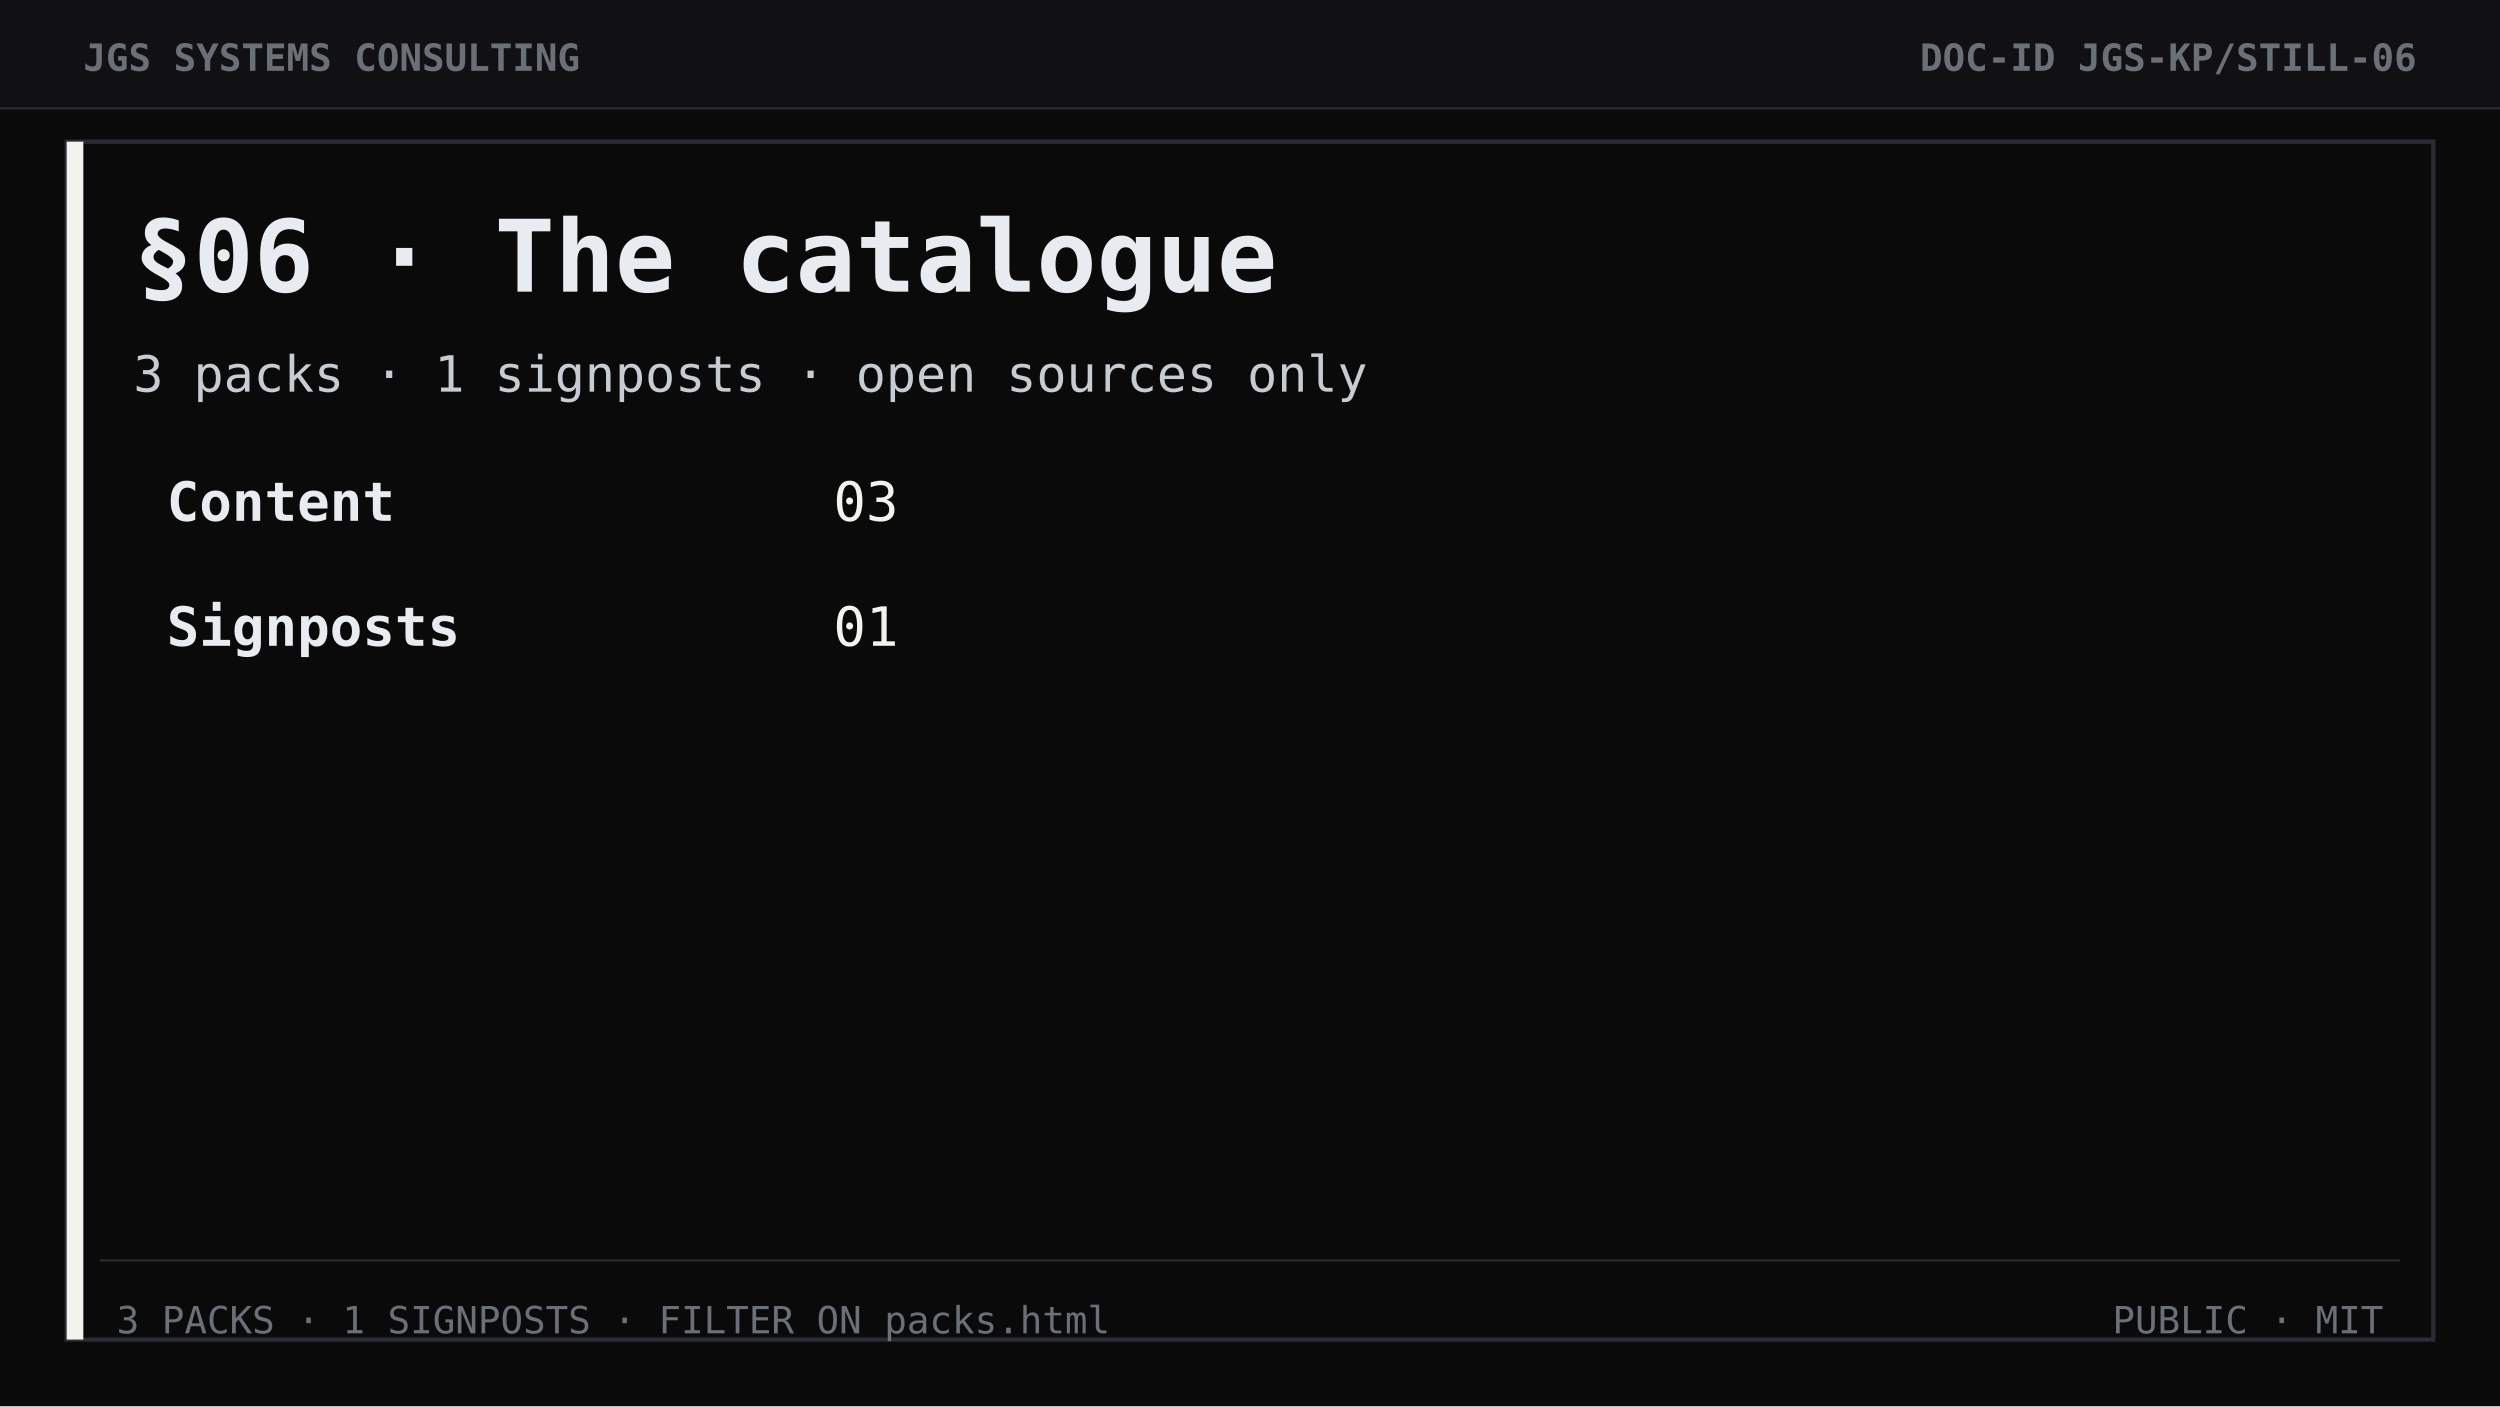
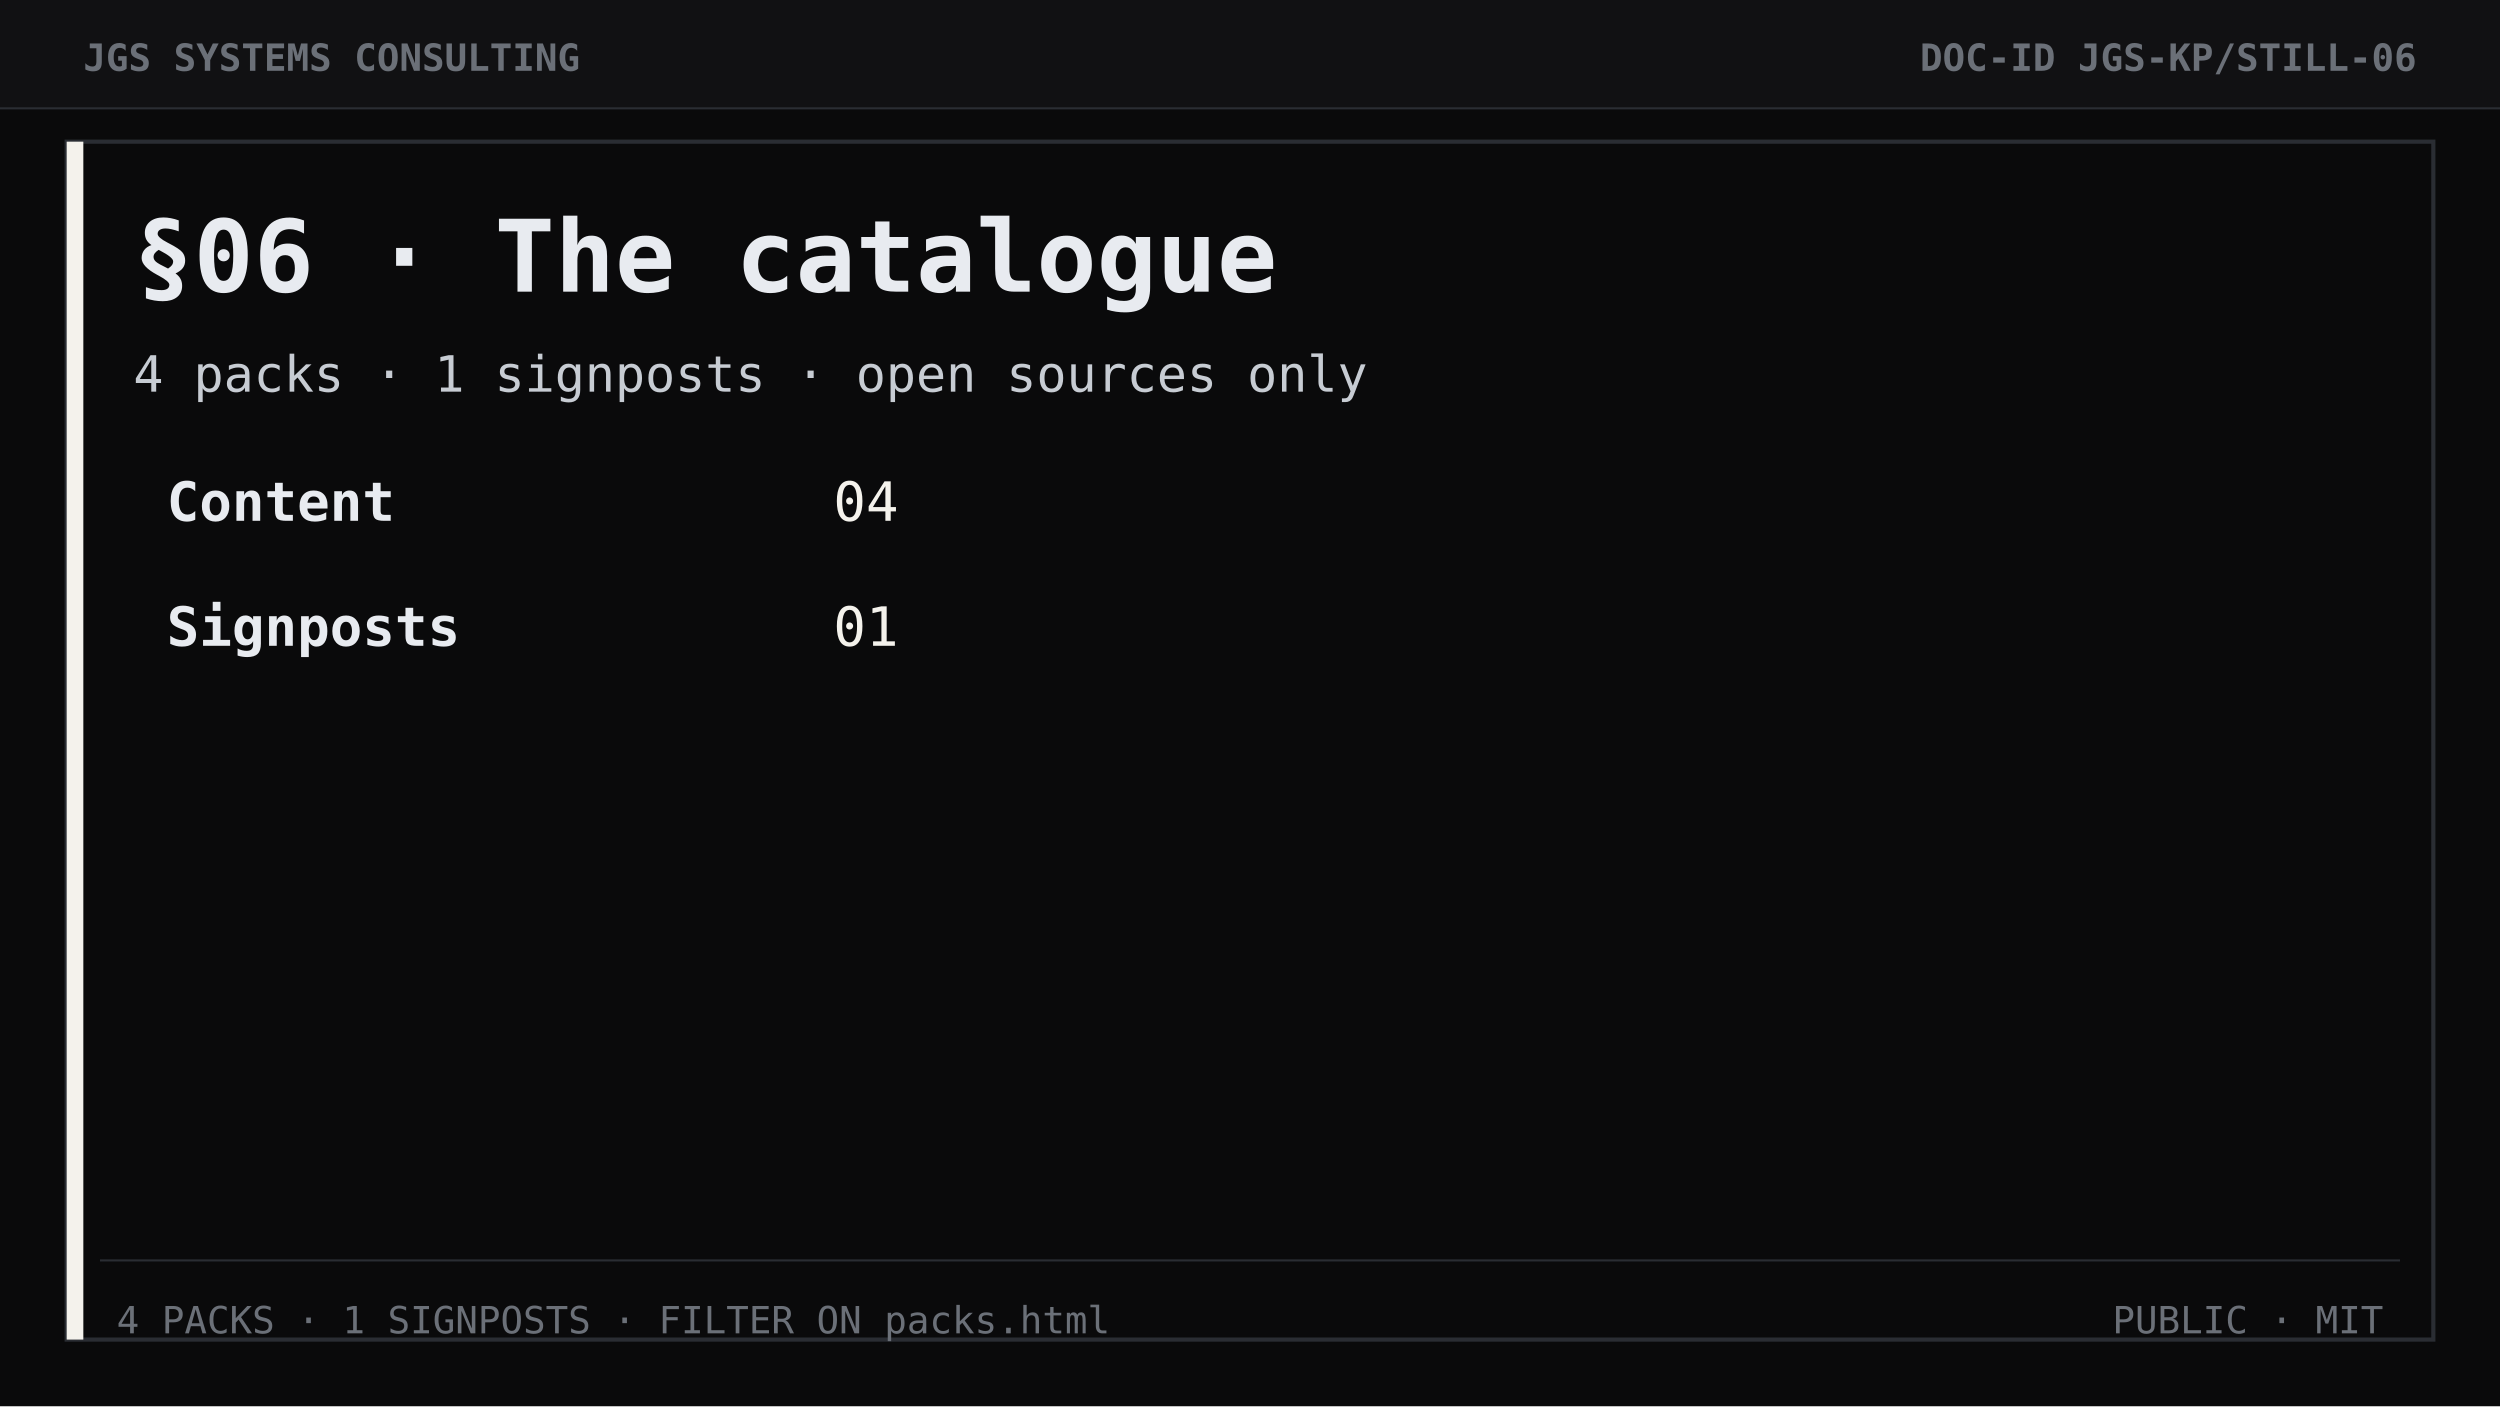
<svg xmlns="http://www.w3.org/2000/svg" width="1200" height="675" viewBox="0 0 1200 675" role="img" aria-label="Section 06 The catalogue">
  <rect width="1200" height="675" fill="#0a0a0b" />
  <rect width="1200" height="52" fill="#111113" />
  <line x1="0" y1="52" x2="1200" y2="52" stroke="#2a2d33" stroke-width="1" />
  <text x="40" y="34" font-family="ui-monospace, Consolas, monospace" font-size="18" font-weight="700" fill="#6b7078">JGS SYSTEMS CONSULTING</text>
  <text x="1160" y="34" text-anchor="end" font-family="ui-monospace, Consolas, monospace" font-size="18" font-weight="700" fill="#6b7078">DOC-ID  JGS-KP/STILL-06</text>
  <rect x="32" y="68" width="1136" height="575" fill="none" stroke="#2a2d33" stroke-width="2" />
  <rect x="32" y="68" width="8" height="575" fill="#f4f2ec" />
  <text x="64" y="140" font-family="ui-monospace, Consolas, monospace" font-size="48" font-weight="700" fill="#e8ebf0">§06 · The catalogue</text>
-   <text x="64" y="188" font-family="ui-monospace, Consolas, monospace" font-size="24" fill="#c7ccd3">3 packs  ·  1 signposts  ·  open sources only</text>
+   <text x="64" y="188" font-family="ui-monospace, Consolas, monospace" font-size="24" fill="#c7ccd3">4 packs  ·  1 signposts  ·  open sources only</text>
  <text x="80" y="250" font-family="ui-monospace, Consolas, monospace" font-size="26" font-weight="700" fill="#e8ebf0">Content</text>
-   <text x="400" y="250" font-family="ui-monospace, Consolas, monospace" font-size="26" fill="#f4f2ec">03</text>
+   <text x="400" y="250" font-family="ui-monospace, Consolas, monospace" font-size="26" fill="#f4f2ec">04</text>
  <text x="80" y="310" font-family="ui-monospace, Consolas, monospace" font-size="26" font-weight="700" fill="#e8ebf0">Signposts</text>
  <text x="400" y="310" font-family="ui-monospace, Consolas, monospace" font-size="26" fill="#f4f2ec">01</text>
  <line x1="48" y1="605" x2="1152" y2="605" stroke="#2a2d33" />
-   <text x="56" y="640" font-family="ui-monospace, Consolas, monospace" font-size="18" fill="#6b7078">3 PACKS · 1 SIGNPOSTS · FILTER ON packs.html</text>
+   <text x="56" y="640" font-family="ui-monospace, Consolas, monospace" font-size="18" fill="#6b7078">4 PACKS · 1 SIGNPOSTS · FILTER ON packs.html</text>
  <text x="1144" y="640" text-anchor="end" font-family="ui-monospace, Consolas, monospace" font-size="18" fill="#6b7078">PUBLIC  ·  MIT</text>
</svg>
